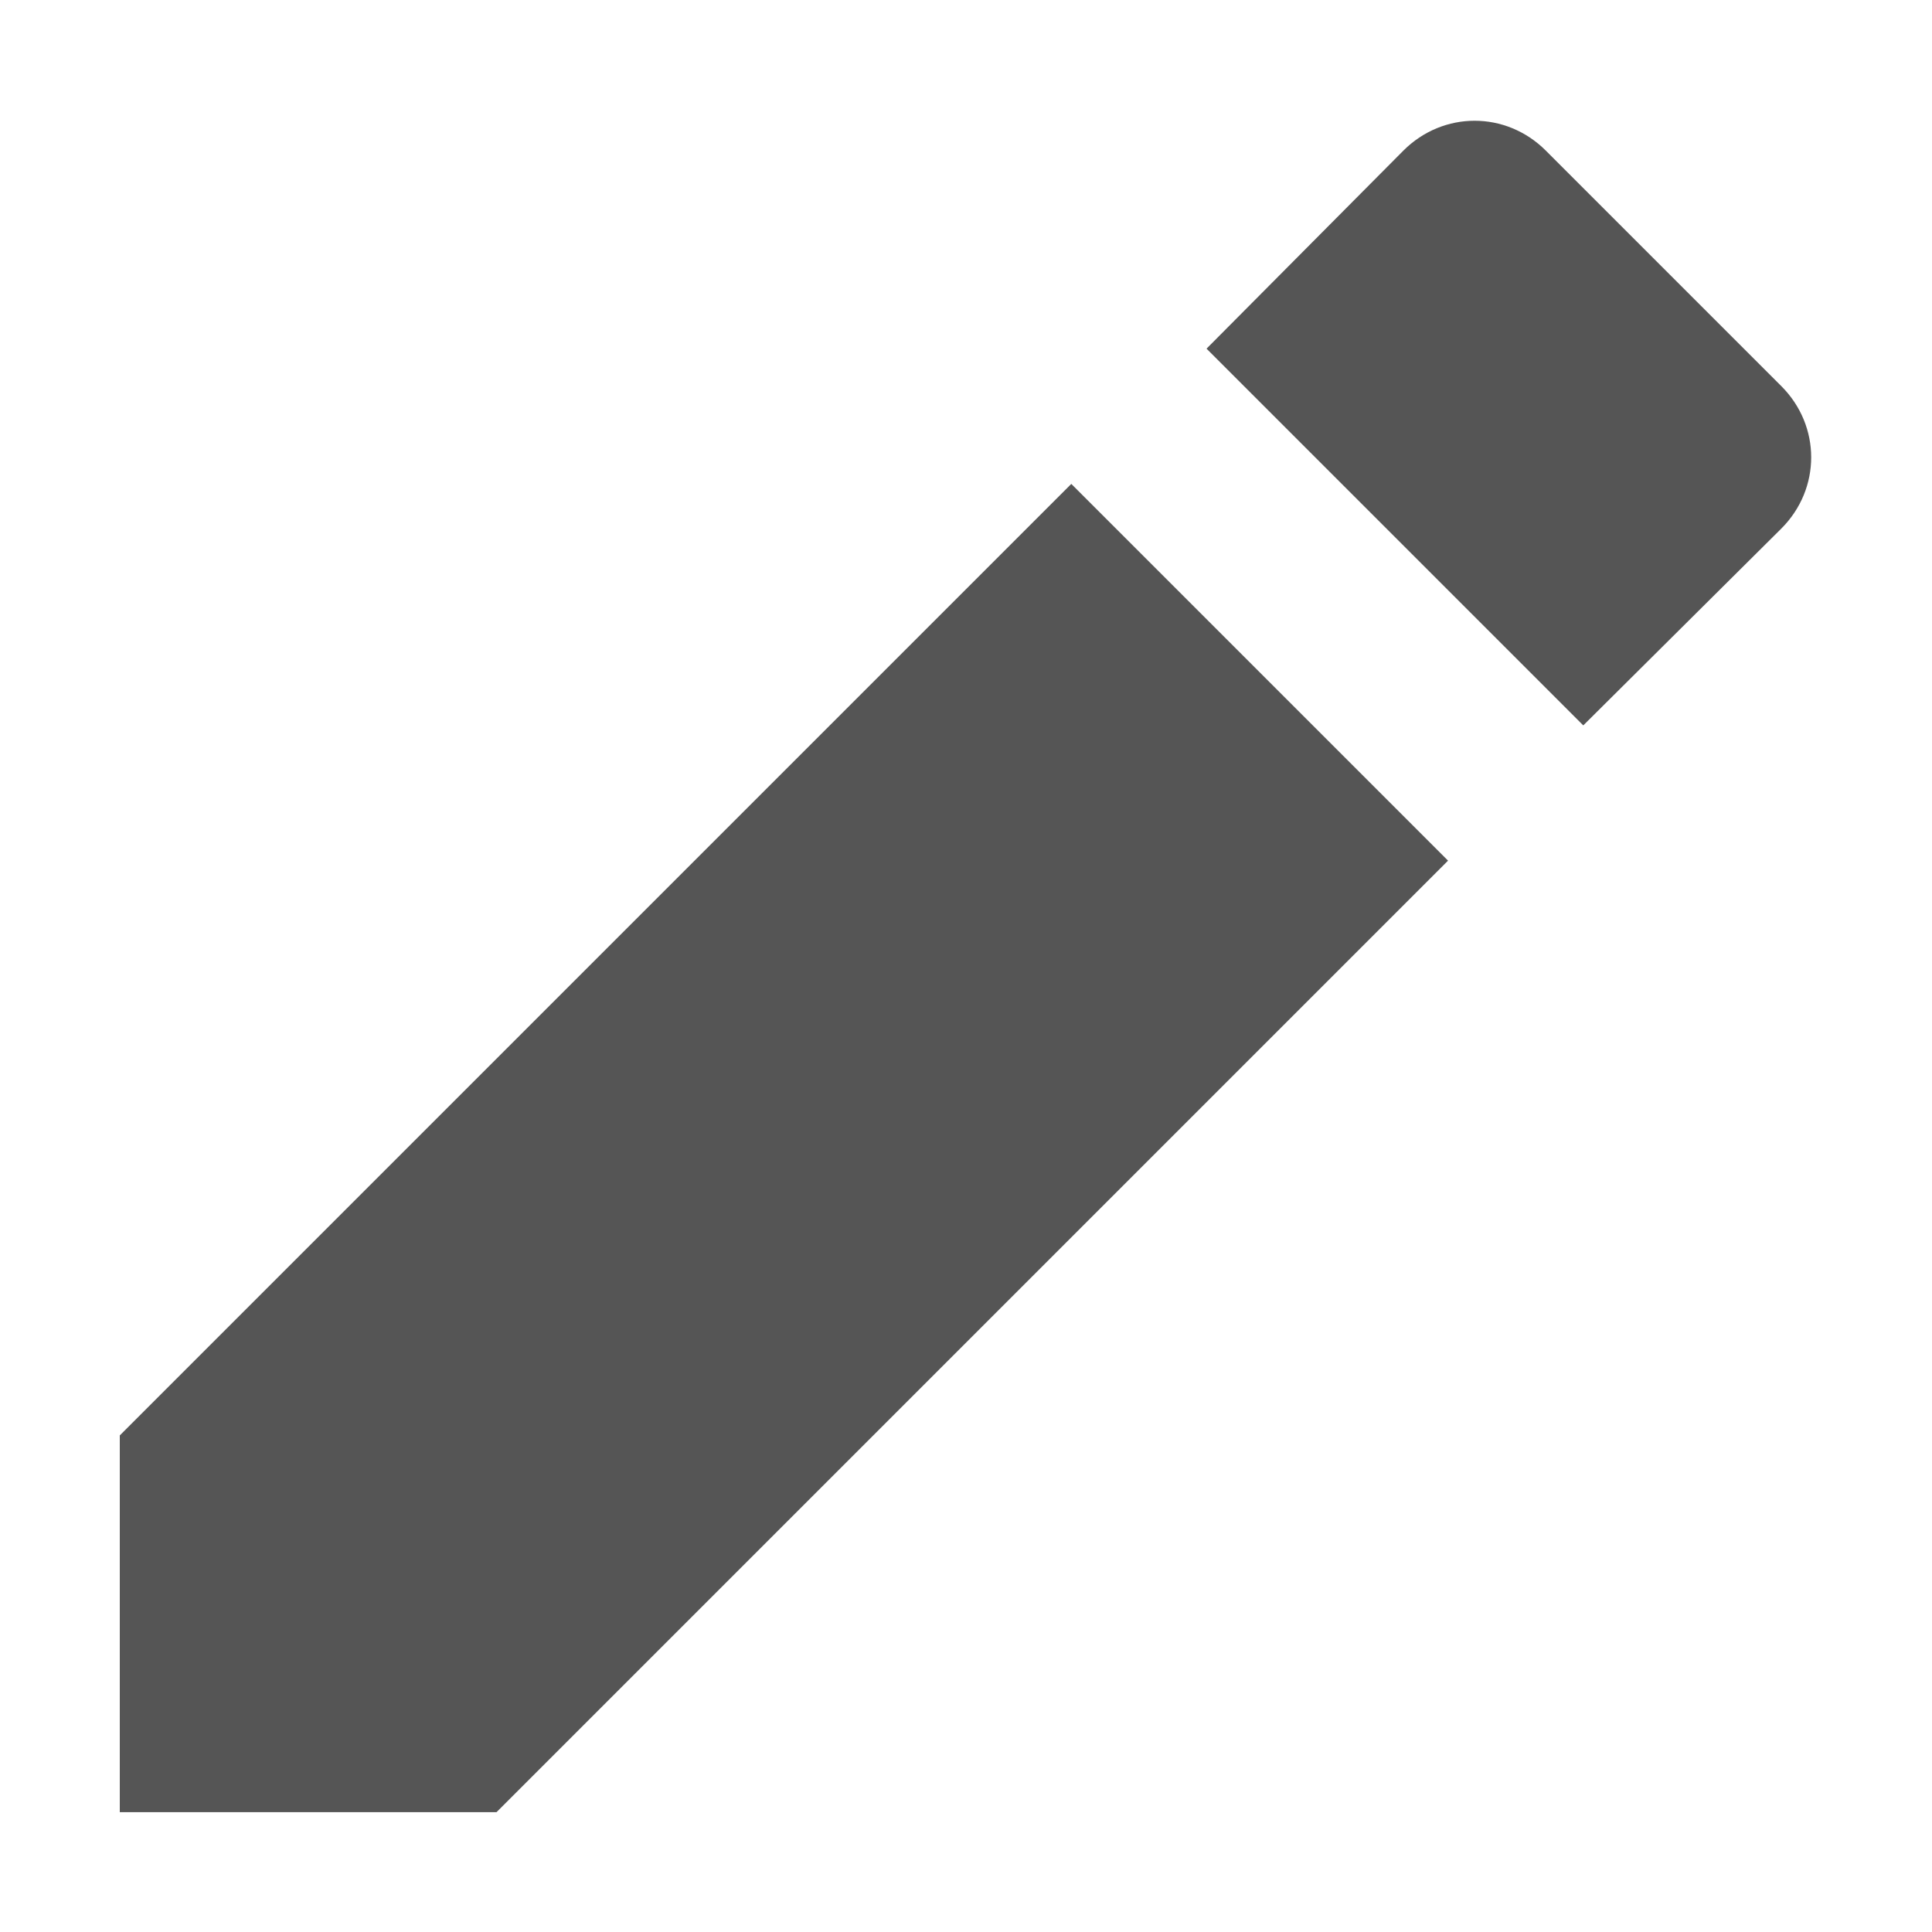
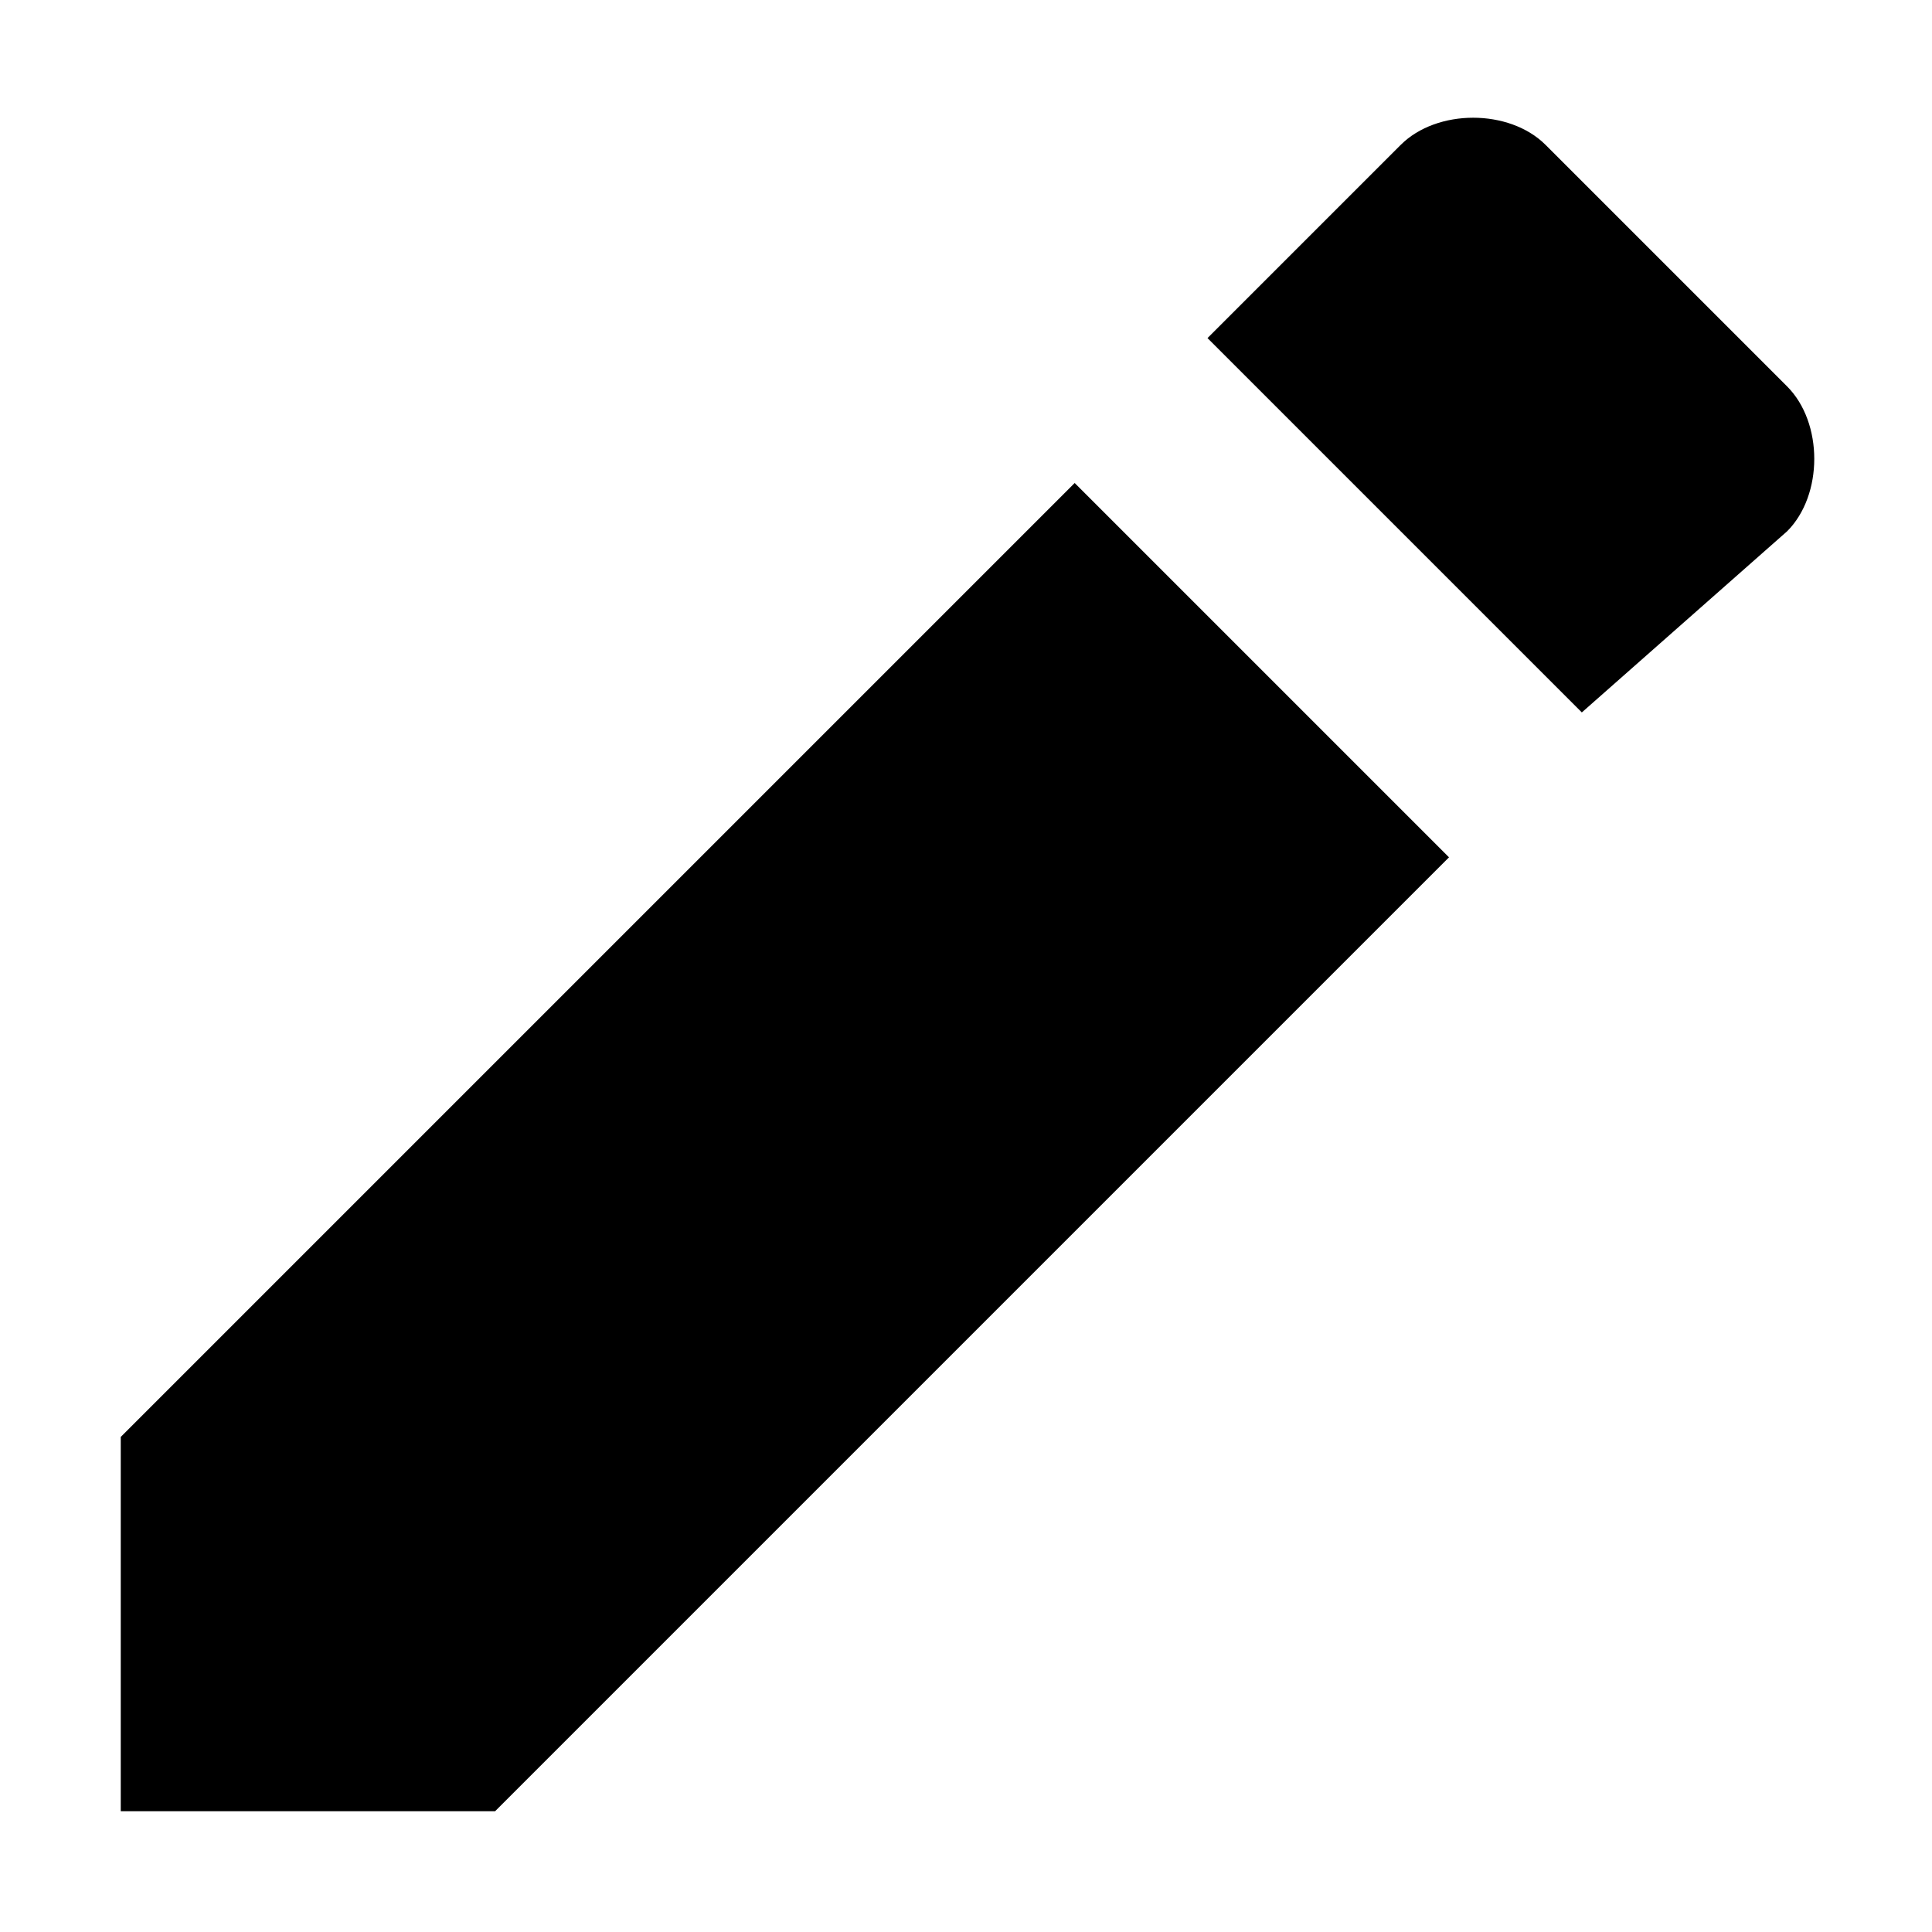
- <svg xmlns="http://www.w3.org/2000/svg" xmlns:ns1="http://www.openswatchbook.org/uri/2009/osb" height="16" id="svg7384" style="enable-background:new" version="1.1" width="16">
-   <defs id="defs7386">
-     <linearGradient id="linearGradient5606" ns1:paint="solid">
-       <stop id="stop5608" offset="0" style="stop-color:#000000;stop-opacity:1;" />
-     </linearGradient>
-     <filter color-interpolation-filters="sRGB" id="filter7554">
-       <feBlend id="feBlend7556" in2="BackgroundImage" mode="darken" />
-     </filter>
-   </defs>
-   <g id="layer9" style="display:inline" transform="translate(-747.0042,-11.98954)" />
-   <g id="layer10" style="display:inline;filter:url(#filter7554)" transform="translate(-747.0042,-11.98954)" />
-   <g id="layer1" style="display:inline" transform="translate(-506.004,-628.9895)" />
-   <g id="layer14" style="display:inline" transform="translate(-747.0042,-11.98954)" />
-   <g id="layer15" style="display:inline" transform="translate(-747.0042,-11.98954)" />
-   <g id="g71291" style="display:inline" transform="translate(-747.0042,-11.98954)" />
-   <g id="layer2" style="display:inline" transform="translate(-506.004,-478.9895)" />
-   <g id="g6058" style="display:inline" transform="translate(-506.004,-478.9895)">
-     <g id="g5063" style="color:#555555;fill:none;stroke:none;stroke-width:1.781;marker:none;visibility:visible;display:inline" transform="translate(466.004,-39.01046)">
-       
-     </g>
-     <path d="m 506.996,490.877 0,3.12 3.12,0 7.88,-7.88 -3.12,-3.12 z m 13.76,-7.51 c 0.33,-0.33 0.33,-0.85 0,-1.18 l -1.95,-1.95 c -0.33,-0.33 -0.85,-0.33 -1.18,0 l -1.63,1.64 3.12,3.12 z" id="path5071" style="fill:#555555;fill-opacity:1;stroke:none" />
-   </g>
-   <g id="layer12" style="display:inline" transform="translate(-747.0042,-11.98954)" />
+ <svg xmlns="http://www.w3.org/2000/svg" height="16" width="16">
+   <path d="m1 11.9v3.1h3.1l7.9-7.9-3.1-3.1zm13.8-7.5c.3-.3.3-.9 0-1.2l-2-2c-.3-.3-.9-.3-1.2 0l-1.6 1.6 3.1 3.1z" />
</svg>
